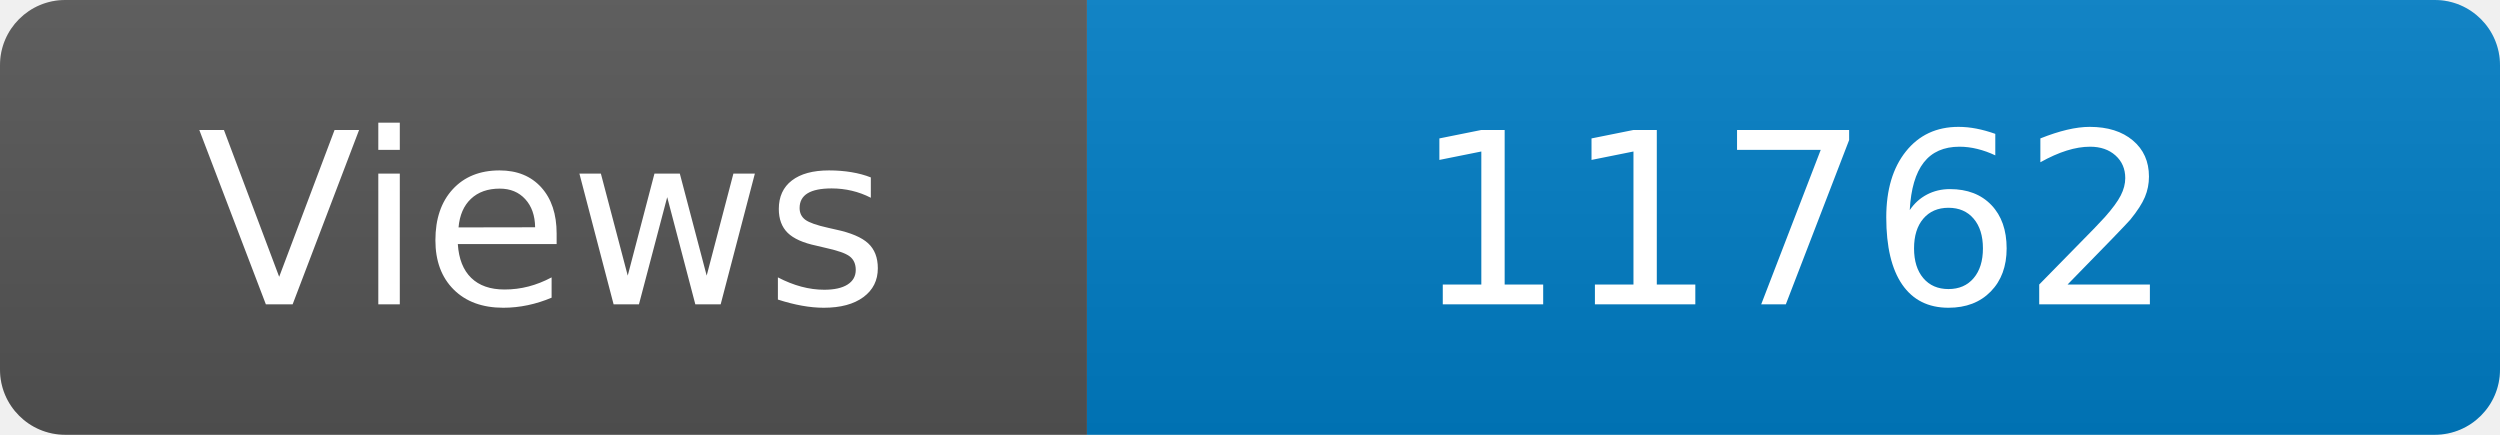
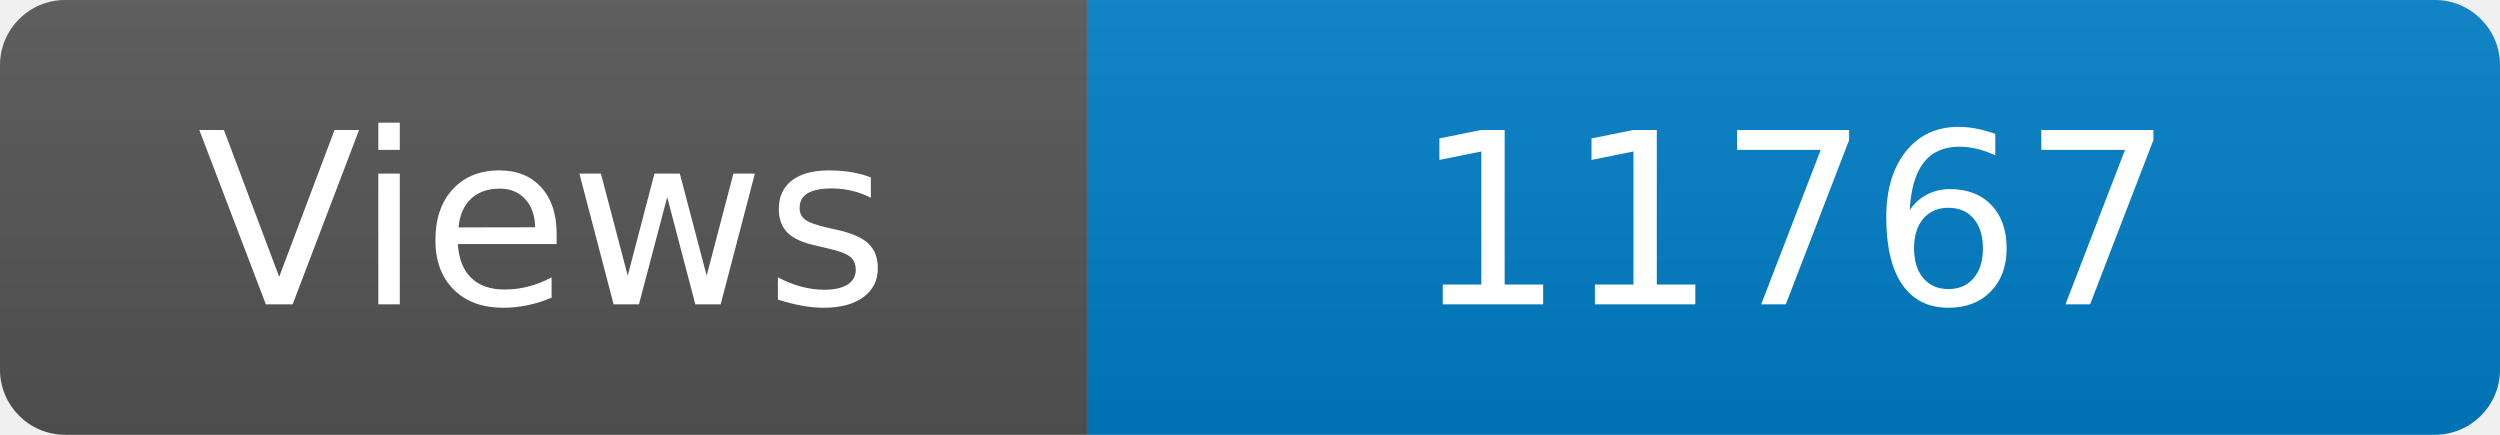
<svg xmlns="http://www.w3.org/2000/svg" width="115" height="20" role="img" aria-label="Maintained?: yes">
  <linearGradient id="s" x2="0" y2="100%">
    <stop offset="0" stop-color="#bbb" stop-opacity=".1" />
    <stop offset="1" stop-opacity=".1" />
  </linearGradient>
  <clipPath id="r">
    <rect width="115" height="20" rx="3" fill="#fff" />
  </clipPath>
  <g clip-path="url(#r)">
    <rect width="50" height="20" fill="#555" />
    <rect x="50" width="160" height="20" fill="#007ec6" />
    <rect width="115" height="20" fill="url(#s)" />
  </g>
  <g fill="#fff" text-anchor="middle" font-family="Verdana,Geneva,DejaVu Sans,sans-serif" font-size="110">
    <text x="250" y="140" transform="scale(.1)" fill="#fff">Views</text>
-     <text x="825" y="140" transform="scale(.1)" fill="#fff">11762</text>
+     <text x="825" y="140" transform="scale(.1)" fill="#fff">11767</text>
  </g>
</svg>
